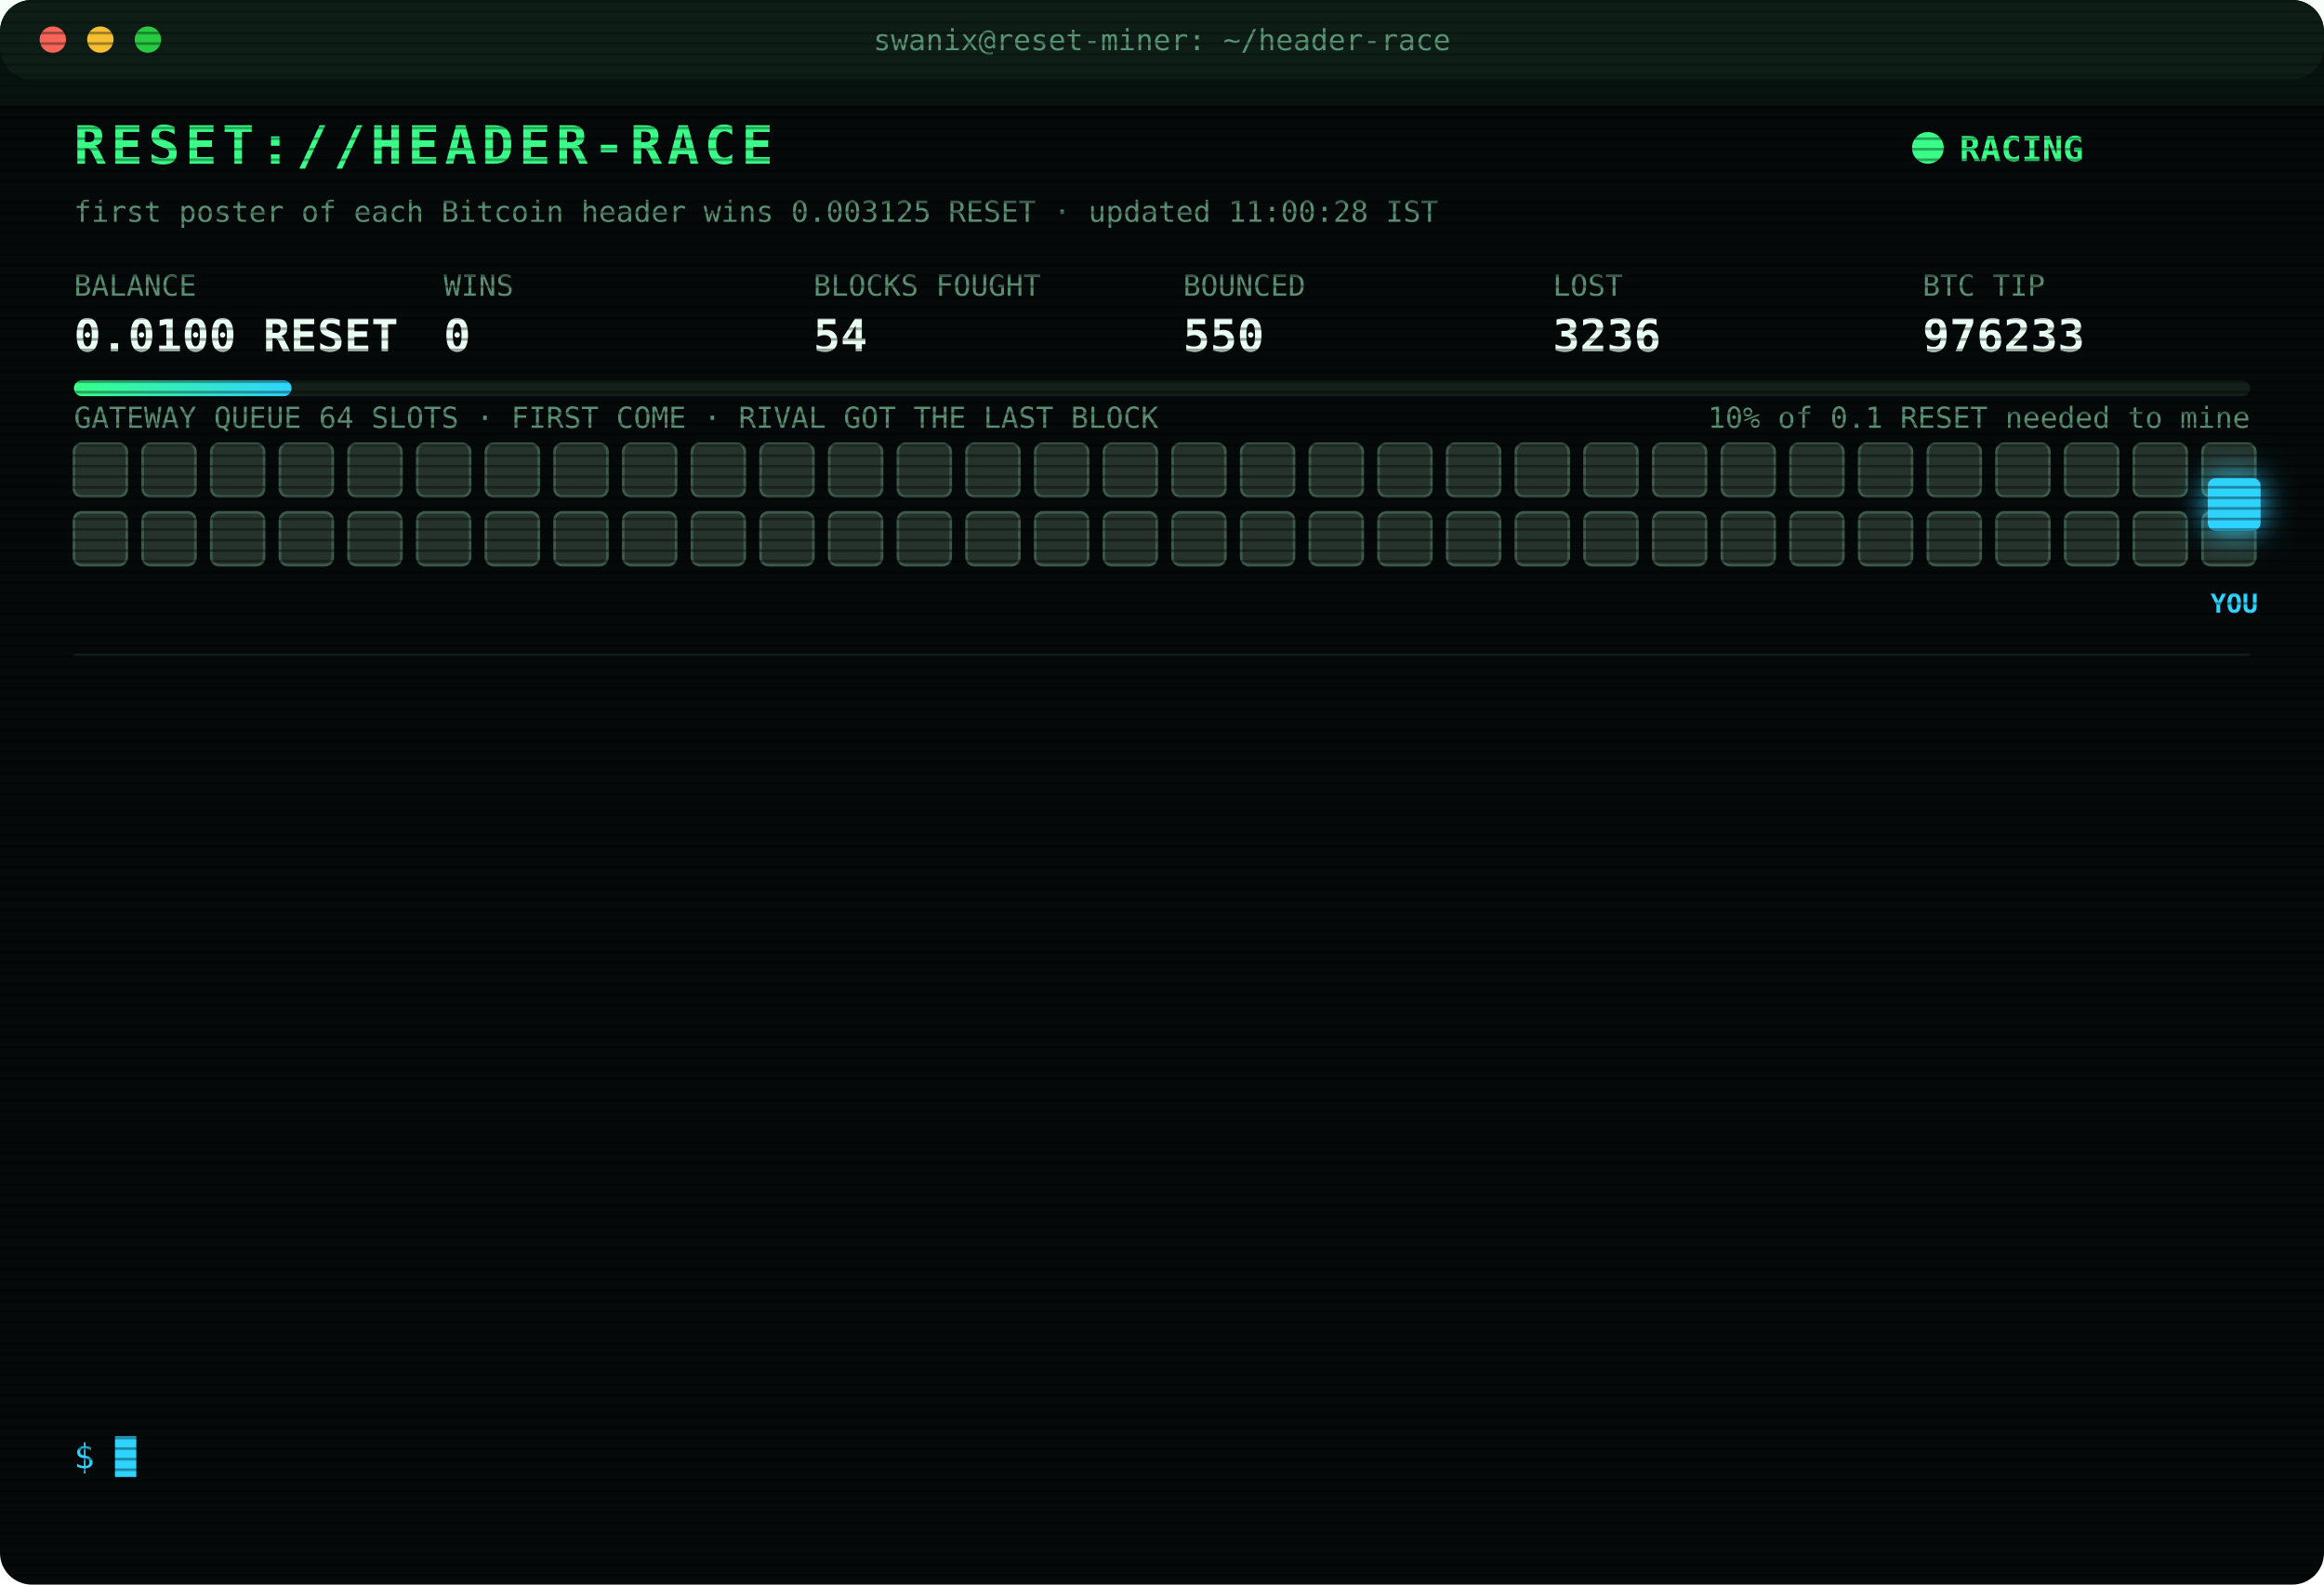
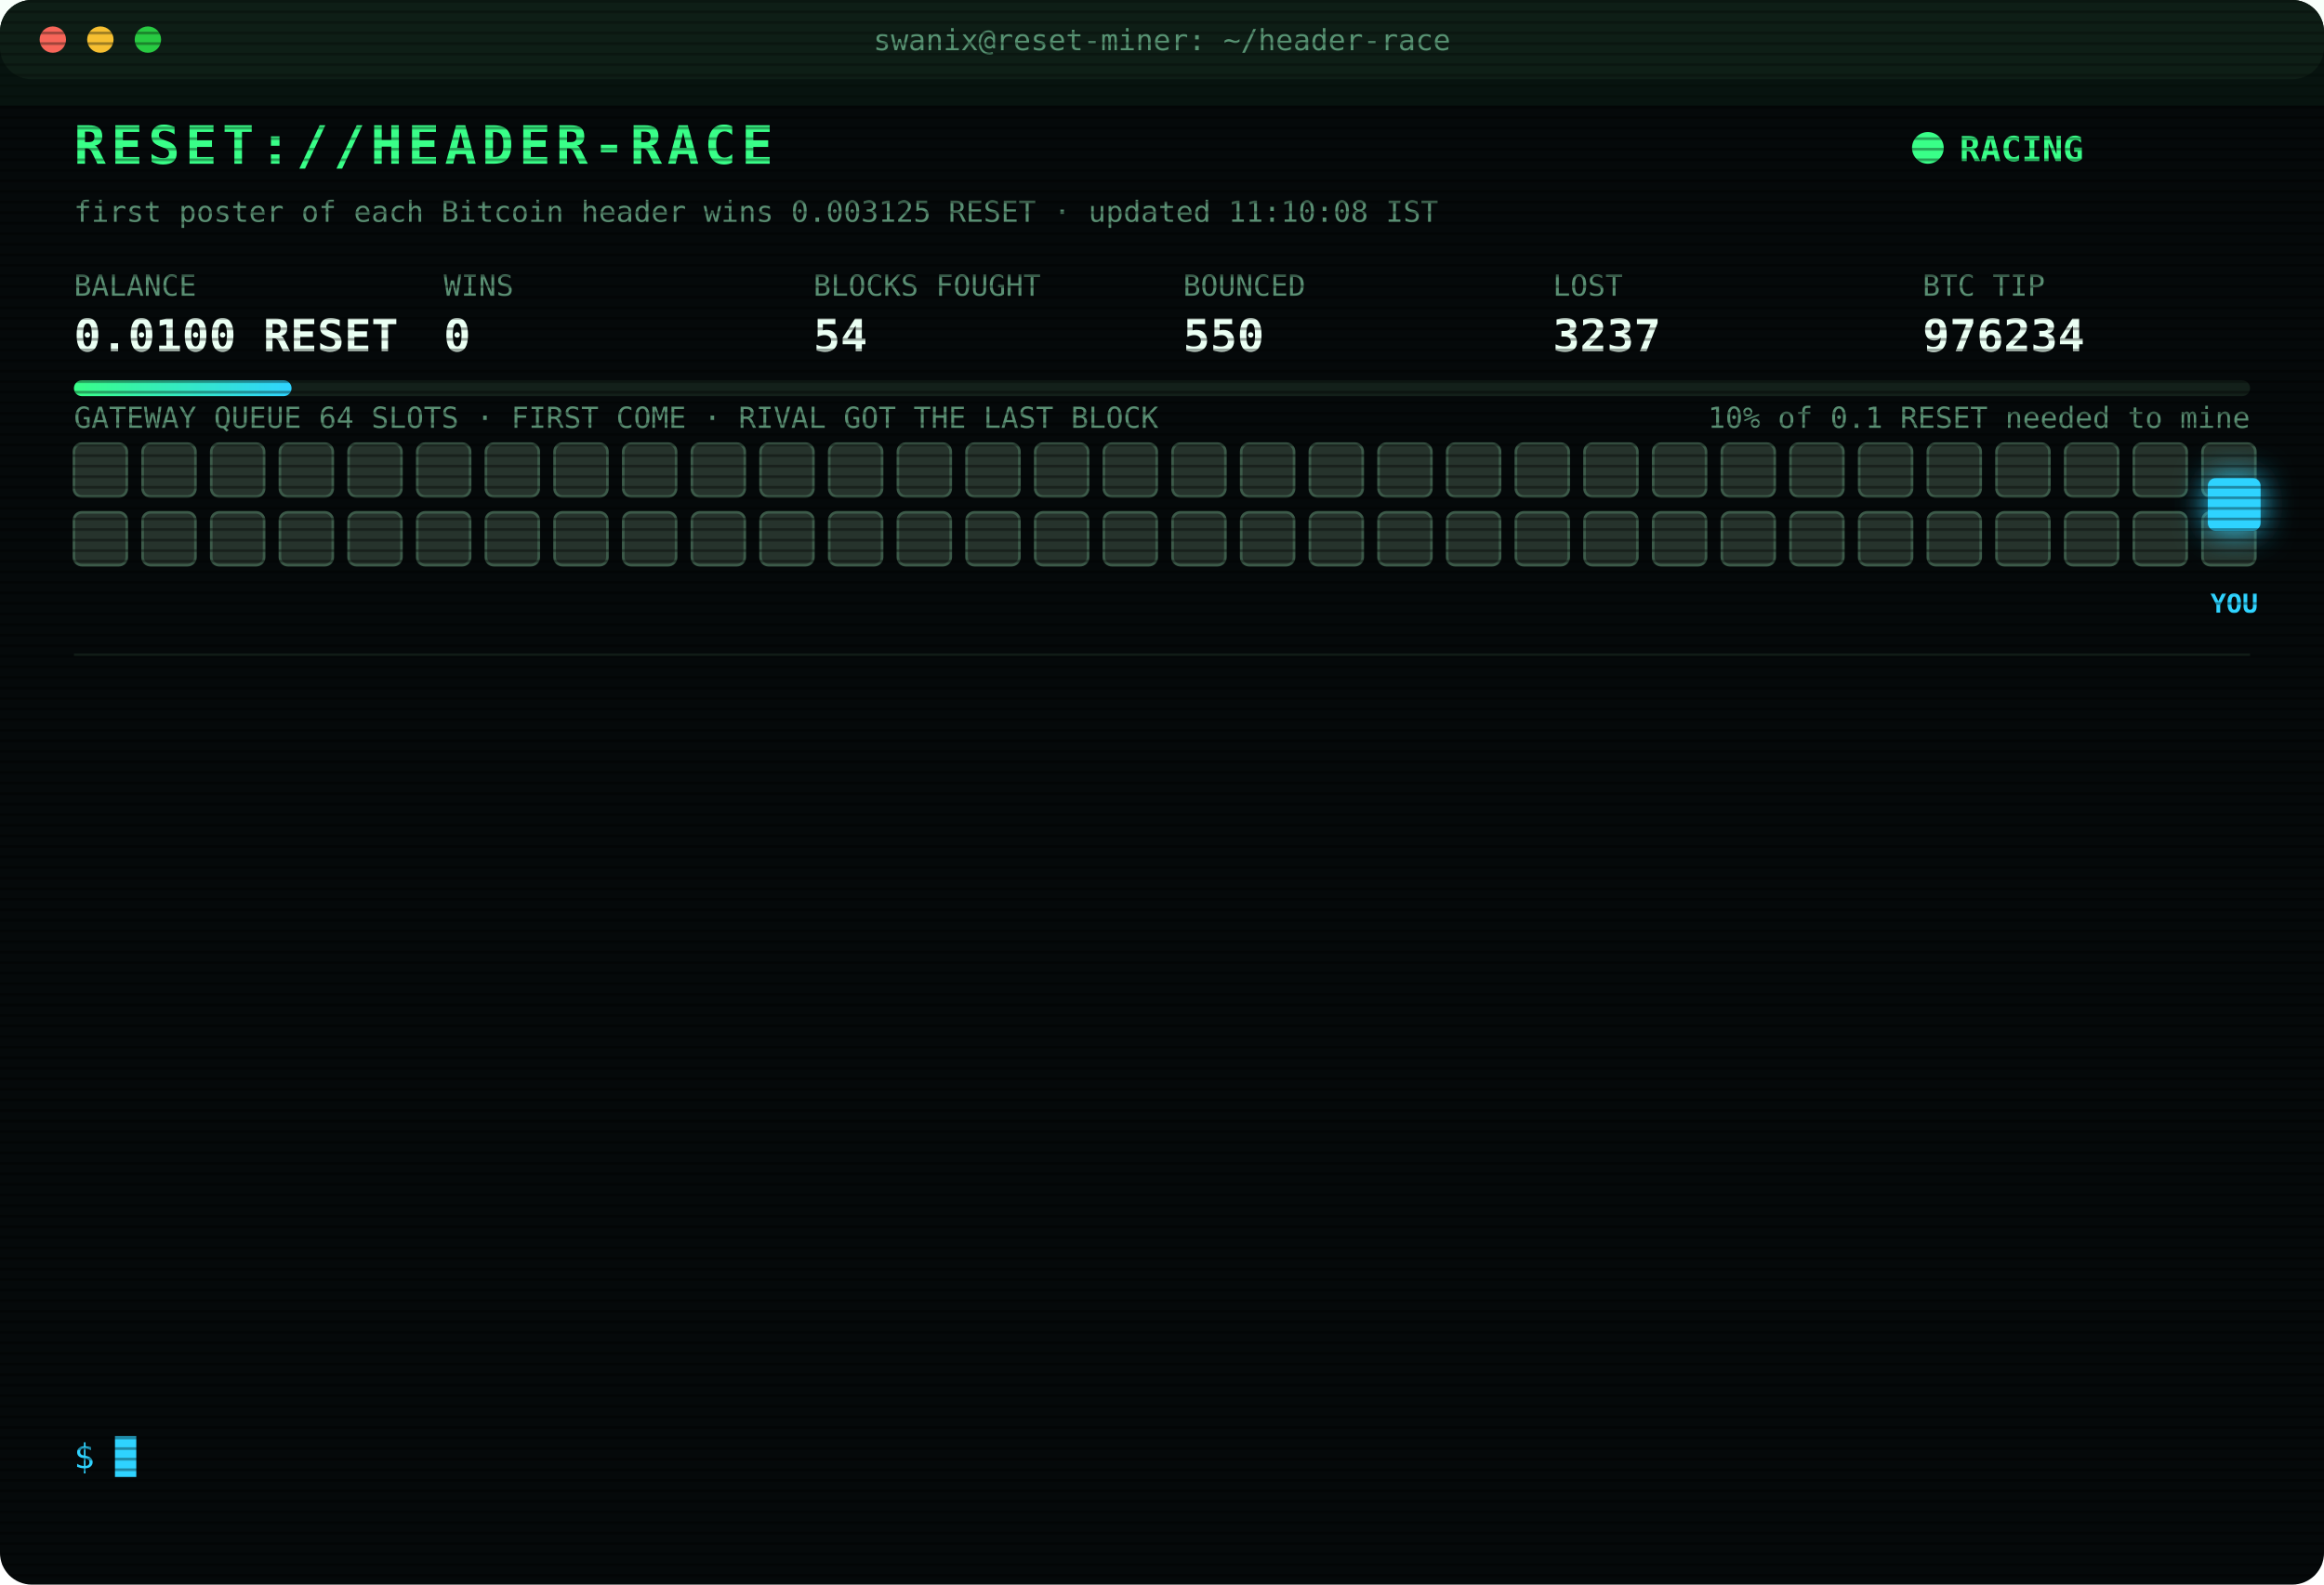
<svg xmlns="http://www.w3.org/2000/svg" width="880" height="600" viewBox="0 0 880 600" font-family="ui-monospace,SFMono-Regular,Menlo,Consolas,monospace">
  <style>
text{font-size:13px;fill:#7CFFB2}
.title{font-size:20px;font-weight:700;fill:#39FF88;letter-spacing:2px;animation:glitch 3s infinite steps(1)}
.sub{fill:#2fd3ff}.k{fill:#5a8f73;font-size:11px}.v{font-size:17px;font-weight:700;fill:#eafff3}
.ts{fill:#3f6b56}.boot{fill:#2fd3ff}.dim{fill:#5a8f73}.bad{fill:#ff4d6d}.warn{fill:#ffd23f}.mag{fill:#ff5cf0}.win{fill:#39FF88;font-weight:700}
.tag{font-size:10px;fill:#2fd3ff;font-weight:700}
.rival{fill:#26332c;stroke:#3c5a49;animation:jam 1.2s infinite alternate}
.idle{fill:#141c18;stroke:#22302a;animation:breathe 4s infinite}
.me{fill:#2fd3ff;filter:drop-shadow(0 0 6px #2fd3ff)}
.hover{animation:nudge 1.1s infinite ease-in-out}.bounce{animation:kick 1.4s infinite}
.ln{opacity:0;animation:in .4s forwards}
.cur{animation:blink 1s infinite steps(1)}
.scan{animation:scan 6s infinite linear}
.led{animation:blink 1.4s infinite}
@keyframes in{from{opacity:0;transform:translateX(-6px)}to{opacity:1;transform:none}}
@keyframes blink{50%{opacity:0}}
@keyframes jam{to{fill:#33463b}}
@keyframes breathe{50%{opacity:.4}}
@keyframes nudge{50%{transform:translateX(-10px)}}
@keyframes kick{0%,100%{transform:none}30%{transform:translateX(-14px)}55%{transform:translateX(10px) translateY(-6px)}}
@keyframes glitch{0%,92%{transform:none}93%{transform:translateX(2px);fill:#ff4d6d}95%{transform:translateX(-2px);fill:#2fd3ff}97%{transform:none}}
@keyframes scan{from{transform:translateY(-40px)}to{transform:translateY(600px)}}
</style>
  <defs>
    <pattern id="sl" width="4" height="4" patternUnits="userSpaceOnUse">
      <rect width="4" height="1" fill="#000" opacity=".35" />
    </pattern>
    <linearGradient id="bar">
      <stop offset="0" stop-color="#39FF88" />
      <stop offset="1" stop-color="#2fd3ff" />
    </linearGradient>
  </defs>
  <rect width="880" height="600" rx="12" fill="#05090a" />
  <rect width="880" height="30" rx="12" fill="#0d1512" />
  <circle cx="20" cy="15" r="5" fill="#ff5f57" />
  <circle cx="38" cy="15" r="5" fill="#febc2e" />
  <circle cx="56" cy="15" r="5" fill="#28c840" />
  <text x="440" y="19" text-anchor="middle" class="k">swanix@reset-miner: ~/header-race</text>
  <text x="28" y="62" class="title">RESET://HEADER-RACE</text>
  <circle class="led" cx="730" cy="56" r="6" fill="#39FF88" />
  <text x="742" y="61" class="win">RACING</text>
-   <text x="28" y="84" class="k">first poster of each Bitcoin header wins 0.003125 RESET · updated 11:00:28 IST</text>
+   <text x="28" y="84" class="k">first poster of each Bitcoin header wins 0.003125 RESET · updated 11:10:08 IST</text>
  <text x="28" y="112" class="k">BALANCE</text>
  <text x="28" y="133" class="v">0.0100 RESET</text>
  <text x="168" y="112" class="k">WINS</text>
  <text x="168" y="133" class="v">0</text>
  <text x="308" y="112" class="k">BLOCKS FOUGHT</text>
  <text x="308" y="133" class="v">54</text>
  <text x="448" y="112" class="k">BOUNCED</text>
  <text x="448" y="133" class="v">550</text>
  <text x="588" y="112" class="k">LOST</text>
-   <text x="588" y="133" class="v">3236</text>
+   <text x="588" y="133" class="v">3237</text>
  <text x="728" y="112" class="k">BTC TIP</text>
-   <text x="728" y="133" class="v">976233</text>
+   <text x="728" y="133" class="v">976234</text>
  <rect x="28" y="144" width="824" height="6" rx="3" fill="#13201a" />
  <rect x="28" y="144" width="82.4" height="6" rx="3" fill="url(#bar)" />
  <text x="852" y="162" text-anchor="end" class="k">10% of 0.1 RESET needed to mine</text>
  <text x="28" y="162" class="k">GATEWAY QUEUE 64 SLOTS · FIRST COME · RIVAL GOT THE LAST BLOCK</text>
  <rect class="rival" x="28" y="168" width="20" height="20" rx="3" style="animation-delay:0.00s" />
  <rect class="rival" x="54" y="168" width="20" height="20" rx="3" style="animation-delay:0.05s" />
  <rect class="rival" x="80" y="168" width="20" height="20" rx="3" style="animation-delay:0.10s" />
  <rect class="rival" x="106" y="168" width="20" height="20" rx="3" style="animation-delay:0.15s" />
  <rect class="rival" x="132" y="168" width="20" height="20" rx="3" style="animation-delay:0.20s" />
  <rect class="rival" x="158" y="168" width="20" height="20" rx="3" style="animation-delay:0.25s" />
  <rect class="rival" x="184" y="168" width="20" height="20" rx="3" style="animation-delay:0.30s" />
  <rect class="rival" x="210" y="168" width="20" height="20" rx="3" style="animation-delay:0.35s" />
  <rect class="rival" x="236" y="168" width="20" height="20" rx="3" style="animation-delay:0.40s" />
  <rect class="rival" x="262" y="168" width="20" height="20" rx="3" style="animation-delay:0.45s" />
  <rect class="rival" x="288" y="168" width="20" height="20" rx="3" style="animation-delay:0.50s" />
  <rect class="rival" x="314" y="168" width="20" height="20" rx="3" style="animation-delay:0.55s" />
  <rect class="rival" x="340" y="168" width="20" height="20" rx="3" style="animation-delay:0.60s" />
  <rect class="rival" x="366" y="168" width="20" height="20" rx="3" style="animation-delay:0.65s" />
  <rect class="rival" x="392" y="168" width="20" height="20" rx="3" style="animation-delay:0.70s" />
  <rect class="rival" x="418" y="168" width="20" height="20" rx="3" style="animation-delay:0.75s" />
  <rect class="rival" x="444" y="168" width="20" height="20" rx="3" style="animation-delay:0.80s" />
  <rect class="rival" x="470" y="168" width="20" height="20" rx="3" style="animation-delay:0.85s" />
  <rect class="rival" x="496" y="168" width="20" height="20" rx="3" style="animation-delay:0.90s" />
  <rect class="rival" x="522" y="168" width="20" height="20" rx="3" style="animation-delay:0.95s" />
  <rect class="rival" x="548" y="168" width="20" height="20" rx="3" style="animation-delay:1.00s" />
  <rect class="rival" x="574" y="168" width="20" height="20" rx="3" style="animation-delay:1.05s" />
  <rect class="rival" x="600" y="168" width="20" height="20" rx="3" style="animation-delay:1.10s" />
  <rect class="rival" x="626" y="168" width="20" height="20" rx="3" style="animation-delay:1.15s" />
  <rect class="rival" x="652" y="168" width="20" height="20" rx="3" style="animation-delay:1.20s" />
  <rect class="rival" x="678" y="168" width="20" height="20" rx="3" style="animation-delay:1.25s" />
  <rect class="rival" x="704" y="168" width="20" height="20" rx="3" style="animation-delay:1.30s" />
  <rect class="rival" x="730" y="168" width="20" height="20" rx="3" style="animation-delay:1.35s" />
  <rect class="rival" x="756" y="168" width="20" height="20" rx="3" style="animation-delay:1.40s" />
  <rect class="rival" x="782" y="168" width="20" height="20" rx="3" style="animation-delay:1.45s" />
  <rect class="rival" x="808" y="168" width="20" height="20" rx="3" style="animation-delay:1.50s" />
  <rect class="rival" x="834" y="168" width="20" height="20" rx="3" style="animation-delay:1.55s" />
  <rect class="rival" x="28" y="194" width="20" height="20" rx="3" style="animation-delay:1.60s" />
  <rect class="rival" x="54" y="194" width="20" height="20" rx="3" style="animation-delay:1.65s" />
  <rect class="rival" x="80" y="194" width="20" height="20" rx="3" style="animation-delay:1.70s" />
  <rect class="rival" x="106" y="194" width="20" height="20" rx="3" style="animation-delay:1.75s" />
  <rect class="rival" x="132" y="194" width="20" height="20" rx="3" style="animation-delay:1.80s" />
  <rect class="rival" x="158" y="194" width="20" height="20" rx="3" style="animation-delay:1.85s" />
  <rect class="rival" x="184" y="194" width="20" height="20" rx="3" style="animation-delay:1.90s" />
  <rect class="rival" x="210" y="194" width="20" height="20" rx="3" style="animation-delay:1.95s" />
  <rect class="rival" x="236" y="194" width="20" height="20" rx="3" style="animation-delay:2.00s" />
  <rect class="rival" x="262" y="194" width="20" height="20" rx="3" style="animation-delay:2.05s" />
  <rect class="rival" x="288" y="194" width="20" height="20" rx="3" style="animation-delay:2.10s" />
  <rect class="rival" x="314" y="194" width="20" height="20" rx="3" style="animation-delay:2.15s" />
  <rect class="rival" x="340" y="194" width="20" height="20" rx="3" style="animation-delay:2.20s" />
  <rect class="rival" x="366" y="194" width="20" height="20" rx="3" style="animation-delay:2.25s" />
  <rect class="rival" x="392" y="194" width="20" height="20" rx="3" style="animation-delay:2.30s" />
  <rect class="rival" x="418" y="194" width="20" height="20" rx="3" style="animation-delay:2.35s" />
  <rect class="rival" x="444" y="194" width="20" height="20" rx="3" style="animation-delay:2.40s" />
  <rect class="rival" x="470" y="194" width="20" height="20" rx="3" style="animation-delay:2.45s" />
  <rect class="rival" x="496" y="194" width="20" height="20" rx="3" style="animation-delay:2.50s" />
  <rect class="rival" x="522" y="194" width="20" height="20" rx="3" style="animation-delay:2.55s" />
  <rect class="rival" x="548" y="194" width="20" height="20" rx="3" style="animation-delay:2.60s" />
  <rect class="rival" x="574" y="194" width="20" height="20" rx="3" style="animation-delay:2.65s" />
  <rect class="rival" x="600" y="194" width="20" height="20" rx="3" style="animation-delay:2.70s" />
  <rect class="rival" x="626" y="194" width="20" height="20" rx="3" style="animation-delay:2.75s" />
  <rect class="rival" x="652" y="194" width="20" height="20" rx="3" style="animation-delay:2.80s" />
  <rect class="rival" x="678" y="194" width="20" height="20" rx="3" style="animation-delay:2.85s" />
  <rect class="rival" x="704" y="194" width="20" height="20" rx="3" style="animation-delay:2.90s" />
  <rect class="rival" x="730" y="194" width="20" height="20" rx="3" style="animation-delay:2.95s" />
  <rect class="rival" x="756" y="194" width="20" height="20" rx="3" style="animation-delay:3.00s" />
  <rect class="rival" x="782" y="194" width="20" height="20" rx="3" style="animation-delay:3.05s" />
  <rect class="rival" x="808" y="194" width="20" height="20" rx="3" style="animation-delay:3.10s" />
  <rect class="rival" x="834" y="194" width="20" height="20" rx="3" style="animation-delay:3.15s" />
  <g class="hover">
    <rect class="me" x="836" y="181" width="20" height="20" rx="3" />
    <text class="tag" x="846" y="232" text-anchor="middle">YOU</text>
  </g>
  <line x1="28" x2="852" y1="248" y2="248" stroke="#13201a" />
  <g class="ln" style="animation-delay:0.40s">
-     <text x="28" y="270" class="ts">09:38:51</text>
-     <text x="104" y="270" class="bad">[LOST] #976220 taken by a rival miner</text>
+     <text x="28" y="270" class="ts">09:49:06</text>
+     <text x="104" y="270" class="bad">[LOST] #976222 taken by a rival miner</text>
  </g>
  <g class="ln" style="animation-delay:0.65s">
-     <text x="28" y="292" class="ts">09:49:06</text>
-     <text x="104" y="292" class="bad">[LOST] #976222 taken by a rival miner</text>
+     <text x="28" y="292" class="ts">09:58:19</text>
+     <text x="104" y="292" class="bad">[LOST] #976223 taken by a rival miner</text>
  </g>
  <g class="ln" style="animation-delay:0.90s">
-     <text x="28" y="314" class="ts">09:58:19</text>
-     <text x="104" y="314" class="bad">[LOST] #976223 taken by a rival miner</text>
+     <text x="28" y="314" class="ts">10:00:44</text>
+     <text x="104" y="314" class="bad">[LOST] #976224 taken by a rival miner</text>
  </g>
  <g class="ln" style="animation-delay:1.15s">
-     <text x="28" y="336" class="ts">10:00:44</text>
-     <text x="104" y="336" class="bad">[LOST] #976224 taken by a rival miner</text>
+     <text x="28" y="336" class="ts">10:00:54</text>
+     <text x="104" y="336" class="bad">[LOST] #976225 taken by a rival miner</text>
  </g>
  <g class="ln" style="animation-delay:1.40s">
-     <text x="28" y="358" class="ts">10:00:54</text>
-     <text x="104" y="358" class="bad">[LOST] #976225 taken by a rival miner</text>
+     <text x="28" y="358" class="ts">10:01:33</text>
+     <text x="104" y="358" class="bad">[LOST] #976226 taken by a rival miner</text>
  </g>
  <g class="ln" style="animation-delay:1.65s">
-     <text x="28" y="380" class="ts">10:01:33</text>
-     <text x="104" y="380" class="bad">[LOST] #976226 taken by a rival miner</text>
+     <text x="28" y="380" class="ts">10:01:59</text>
+     <text x="104" y="380" class="bad">[LOST] #976227 taken by a rival miner</text>
  </g>
  <g class="ln" style="animation-delay:1.90s">
-     <text x="28" y="402" class="ts">10:01:59</text>
-     <text x="104" y="402" class="bad">[LOST] #976227 taken by a rival miner</text>
+     <text x="28" y="402" class="ts">10:13:44</text>
+     <text x="104" y="402" class="bad">[LOST] #976228 taken by a rival miner</text>
  </g>
  <g class="ln" style="animation-delay:2.15s">
-     <text x="28" y="424" class="ts">10:13:44</text>
-     <text x="104" y="424" class="bad">[LOST] #976228 taken by a rival miner</text>
+     <text x="28" y="424" class="ts">10:27:40</text>
+     <text x="104" y="424" class="bad">[LOST] #976229 taken by a rival miner</text>
  </g>
  <g class="ln" style="animation-delay:2.40s">
-     <text x="28" y="446" class="ts">10:27:40</text>
-     <text x="104" y="446" class="bad">[LOST] #976229 taken by a rival miner</text>
+     <text x="28" y="446" class="ts">10:27:58</text>
+     <text x="104" y="446" class="bad">[LOST] #976230 taken by a rival miner</text>
  </g>
  <g class="ln" style="animation-delay:2.65s">
-     <text x="28" y="468" class="ts">10:27:58</text>
-     <text x="104" y="468" class="bad">[LOST] #976230 taken by a rival miner</text>
+     <text x="28" y="468" class="ts">10:38:25</text>
+     <text x="104" y="468" class="bad">[LOST] #976231 taken by a rival miner</text>
  </g>
  <g class="ln" style="animation-delay:2.90s">
-     <text x="28" y="490" class="ts">10:38:25</text>
-     <text x="104" y="490" class="bad">[LOST] #976231 taken by a rival miner</text>
+     <text x="28" y="490" class="ts">10:47:45</text>
+     <text x="104" y="490" class="bad">[LOST] #976232 taken by a rival miner</text>
  </g>
  <g class="ln" style="animation-delay:3.15s">
-     <text x="28" y="512" class="ts">10:47:45</text>
-     <text x="104" y="512" class="bad">[LOST] #976232 taken by a rival miner</text>
+     <text x="28" y="512" class="ts">10:49:19</text>
+     <text x="104" y="512" class="bad">[LOST] #976233 taken by a rival miner</text>
  </g>
  <g class="ln" style="animation-delay:3.40s">
-     <text x="28" y="534" class="ts">10:49:19</text>
-     <text x="104" y="534" class="bad">[LOST] #976233 taken by a rival miner</text>
+     <text x="28" y="534" class="ts">11:10:08</text>
+     <text x="104" y="534" class="bad">[LOST] #976234 taken by a rival miner</text>
  </g>
  <text x="28" y="556" class="sub">$ <tspan class="cur">█</tspan>
  </text>
  <rect width="880" height="600" rx="12" fill="url(#sl)" pointer-events="none" />
  <rect class="scan" width="880" height="40" fill="#39FF88" opacity=".04" />
</svg>
